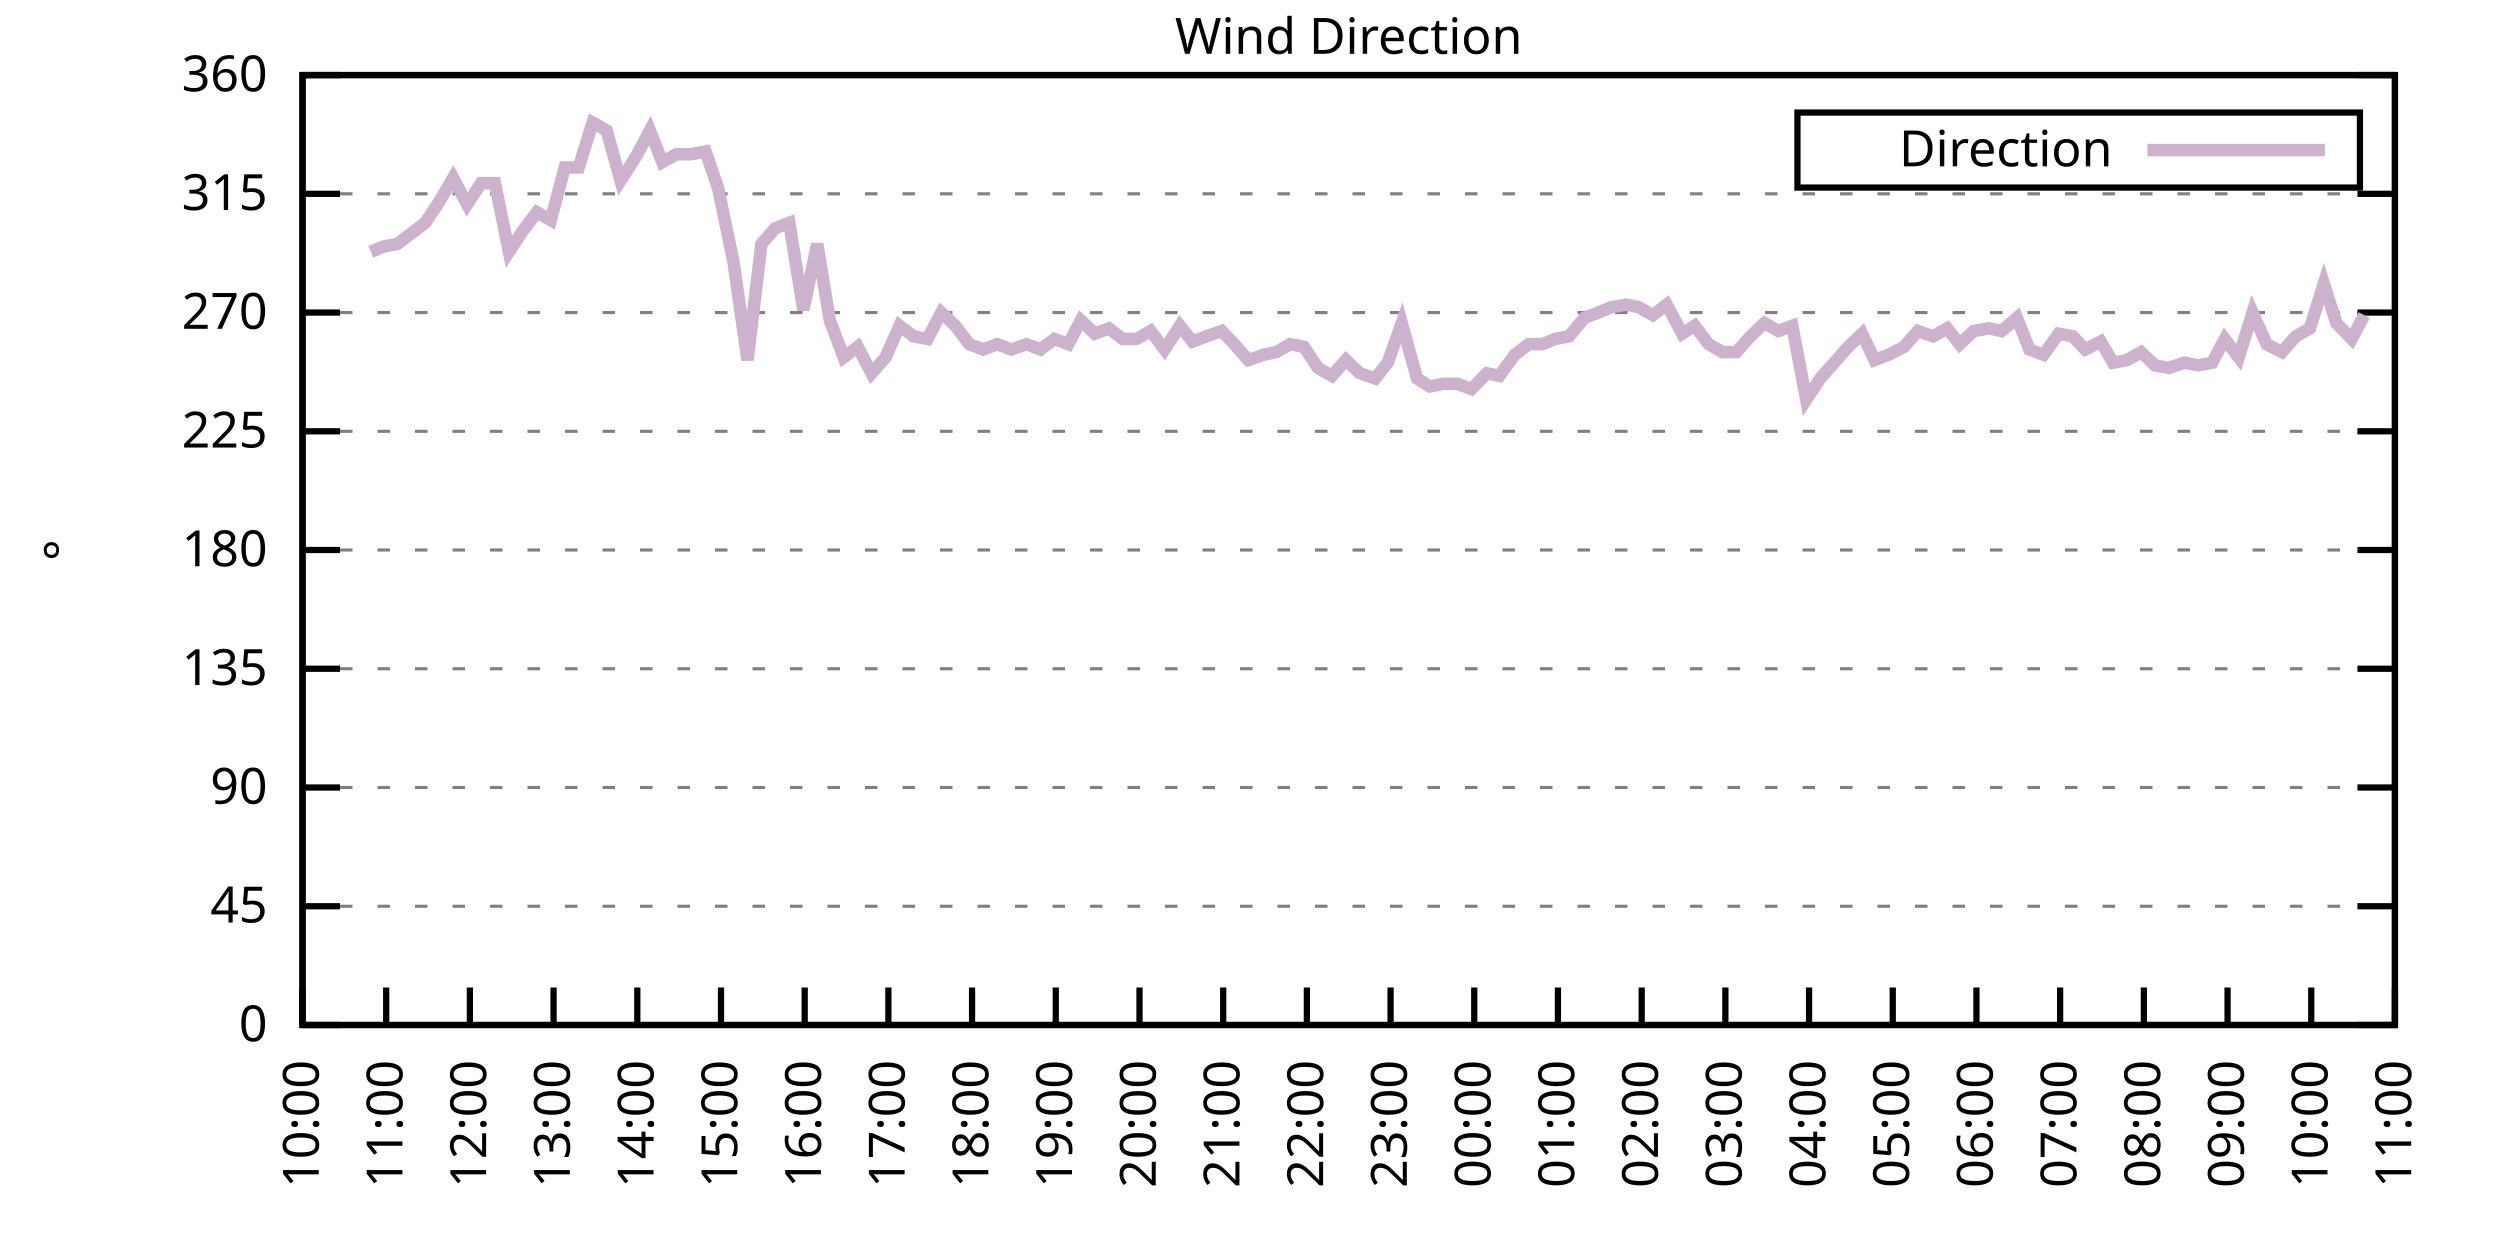
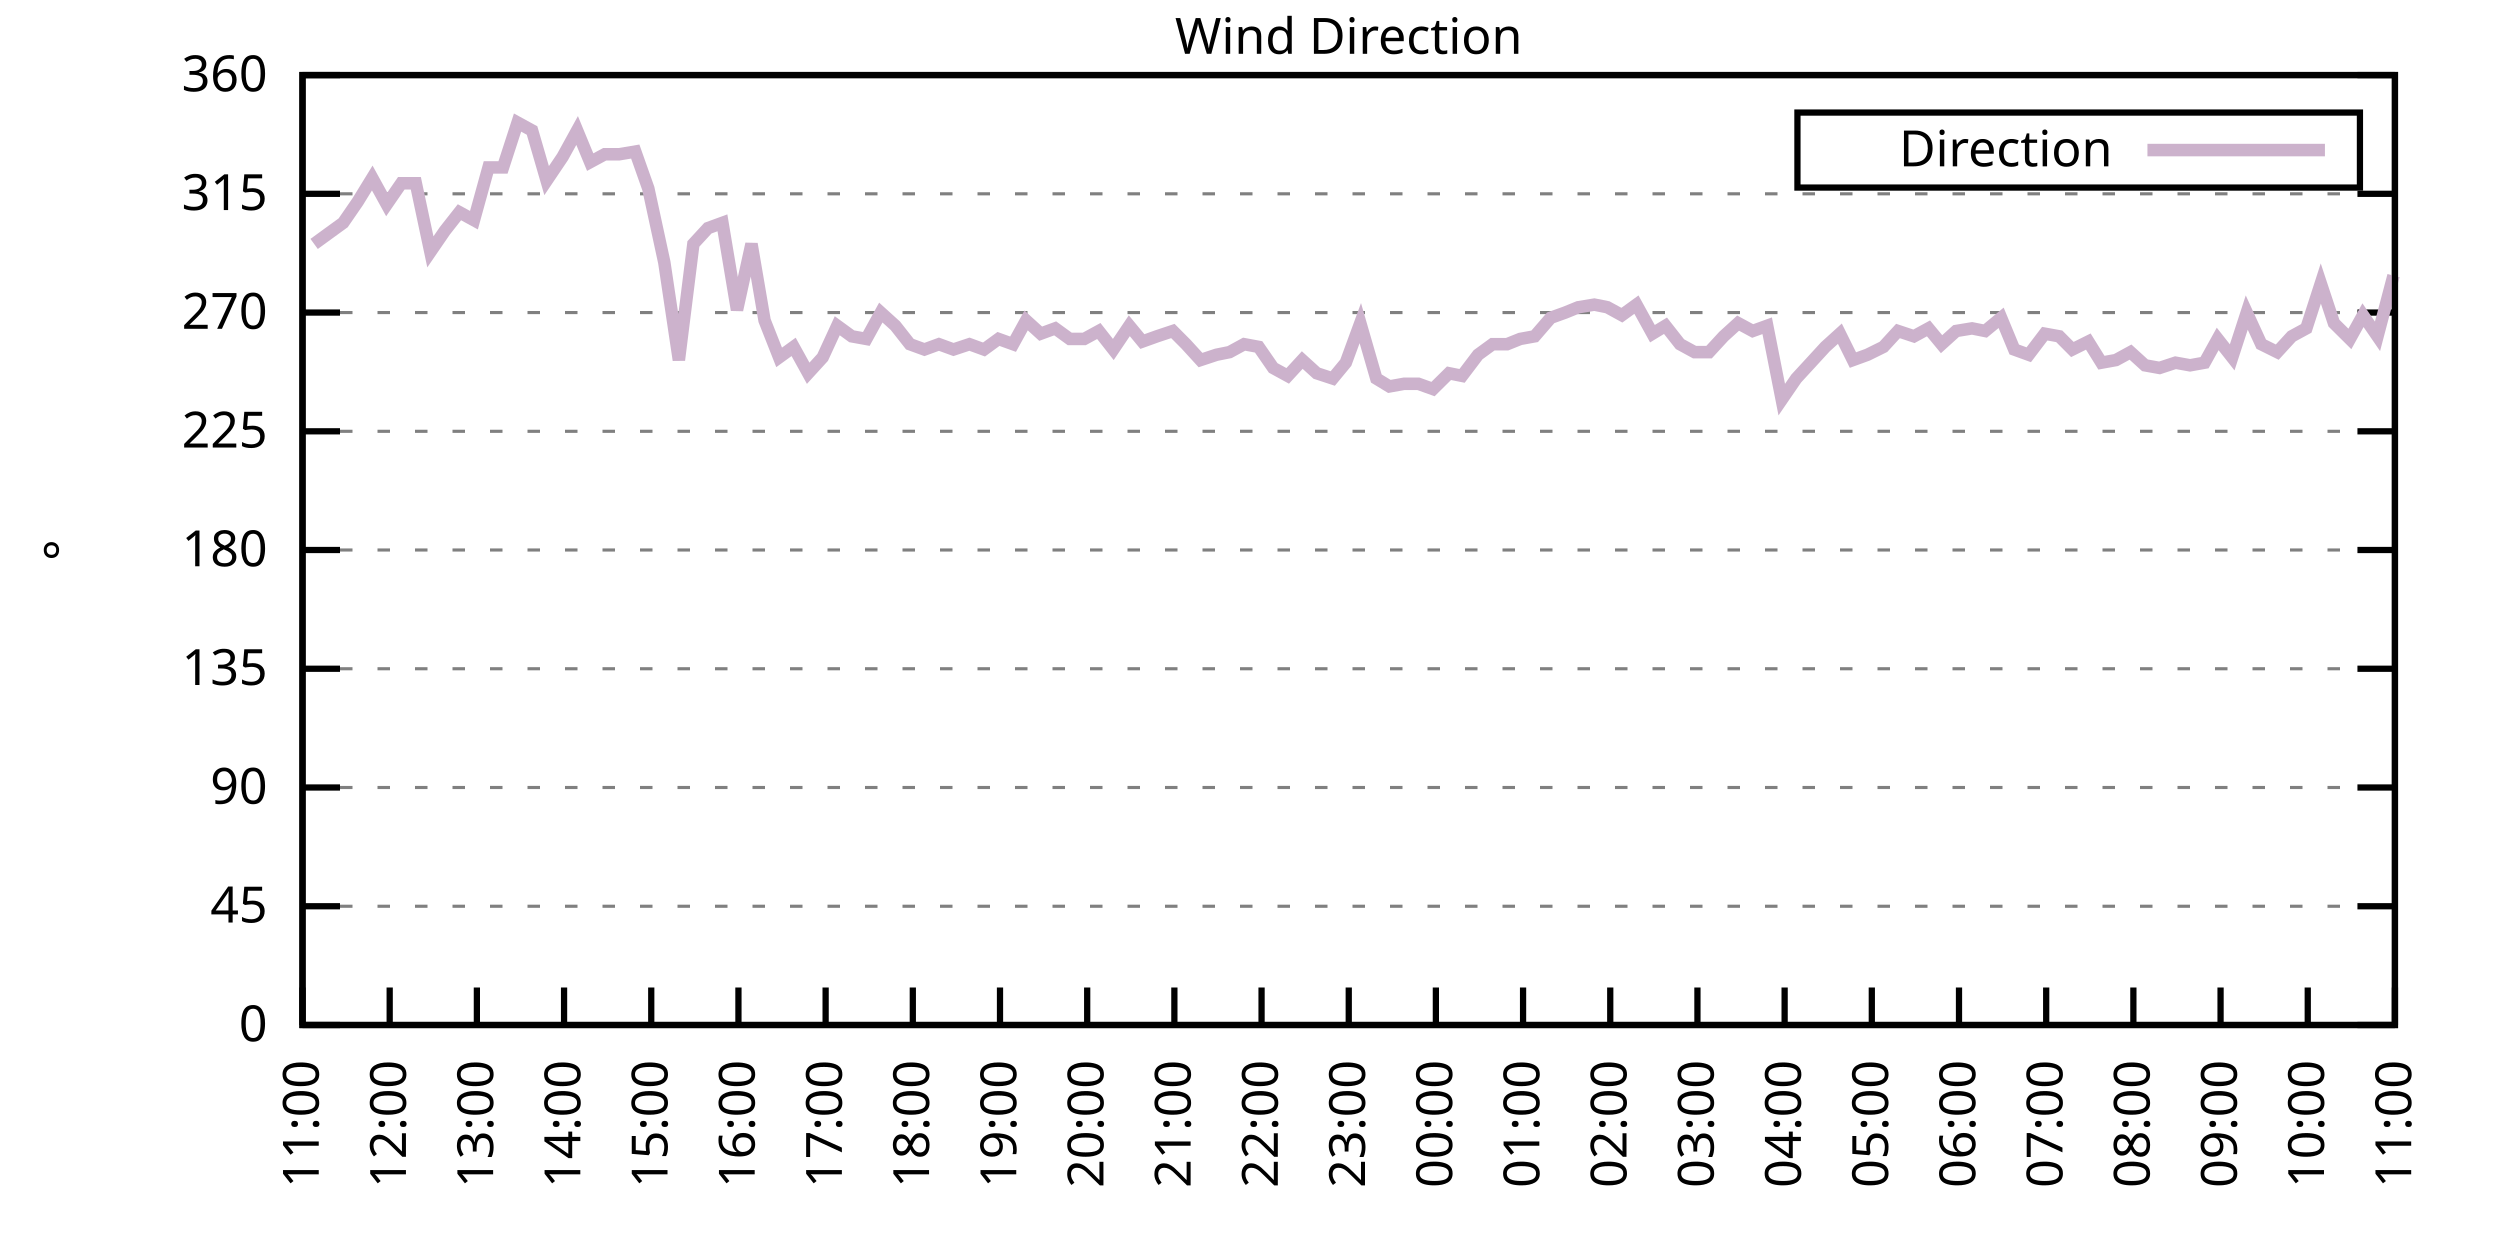
<svg xmlns="http://www.w3.org/2000/svg" xmlns:xlink="http://www.w3.org/1999/xlink" width="400" height="200" viewBox="0 0 400 200">
  <g id="gnuplot_canvas">
    <rect x="0" y="0" width="400" height="200" fill="none" />
    <defs>
      <circle id="gpDot" r="0.5" stroke-width="0.5" stroke="currentColor" />
      <path id="gpPt0" stroke-width="0.333" stroke="currentColor" d="M-1,0 h2 M0,-1 v2" />
      <path id="gpPt1" stroke-width="0.333" stroke="currentColor" d="M-1,-1 L1,1 M1,-1 L-1,1" />
      <path id="gpPt2" stroke-width="0.333" stroke="currentColor" d="M-1,0 L1,0 M0,-1 L0,1 M-1,-1 L1,1 M-1,1 L1,-1" />
      <rect id="gpPt3" stroke-width="0.333" stroke="currentColor" x="-1" y="-1" width="2" height="2" />
      <rect id="gpPt4" stroke-width="0.333" stroke="currentColor" fill="currentColor" x="-1" y="-1" width="2" height="2" />
      <circle id="gpPt5" stroke-width="0.333" stroke="currentColor" cx="0" cy="0" r="1" />
      <use xlink:href="#gpPt5" id="gpPt6" fill="currentColor" stroke="none" />
      <path id="gpPt7" stroke-width="0.333" stroke="currentColor" d="M0,-1.33 L-1.33,0.67 L1.33,0.67 z" />
      <use xlink:href="#gpPt7" id="gpPt8" fill="currentColor" stroke="none" />
      <use xlink:href="#gpPt7" id="gpPt9" stroke="currentColor" transform="rotate(180)" />
      <use xlink:href="#gpPt9" id="gpPt10" fill="currentColor" stroke="none" />
      <use xlink:href="#gpPt3" id="gpPt11" stroke="currentColor" transform="rotate(45)" />
      <use xlink:href="#gpPt11" id="gpPt12" fill="currentColor" stroke="none" />
      <path id="gpPt13" stroke-width="0.333" stroke="currentColor" d="M0,1.330 L1.265,0.411 L0.782,-1.067 L-0.782,-1.076 L-1.265,0.411 z" />
      <use xlink:href="#gpPt13" id="gpPt14" fill="currentColor" stroke="none" />
      <filter id="textbox" filterUnits="objectBoundingBox" x="0" y="0" height="1" width="1">
        <feFlood flood-color="white" flood-opacity="1" result="bgnd" />
        <feComposite in="SourceGraphic" in2="bgnd" operator="atop" />
      </filter>
      <filter id="greybox" filterUnits="objectBoundingBox" x="0" y="0" height="1" width="1">
        <feFlood flood-color="lightgrey" flood-opacity="1" result="grey" />
        <feComposite in="SourceGraphic" in2="grey" operator="atop" />
      </filter>
    </defs>
    <g fill="none" color="white" stroke="currentColor" stroke-width="1.00" stroke-linecap="butt" stroke-linejoin="miter">
</g>
    <g fill="none" color="black" stroke="currentColor" stroke-width="1.00" stroke-linecap="butt" stroke-linejoin="miter">
      <g stroke="none" shape-rendering="crispEdges">
        <polygon fill="rgb(255, 255, 255)" points="48.40,164.00 383.18,164.00 383.18,12.02 48.40,12.02 " />
      </g>
    </g>
    <g fill="none" color="black" stroke="currentColor" stroke-width="1.00" stroke-linecap="butt" stroke-linejoin="miter">
</g>
    <g fill="none" color="black" stroke="black" stroke-width="0.50" stroke-linecap="butt" stroke-linejoin="miter">
</g>
    <g fill="none" color="gray" stroke="currentColor" stroke-width="0.50" stroke-linecap="butt" stroke-linejoin="miter">
      <path stroke="gray" stroke-dasharray="2,4" class="gridline" d="M48.40,164.00 L383.19,164.00  " />
    </g>
    <g fill="none" color="gray" stroke="gray" stroke-width="1.00" stroke-linecap="butt" stroke-linejoin="miter">
</g>
    <g fill="none" color="black" stroke="currentColor" stroke-width="1.00" stroke-linecap="butt" stroke-linejoin="miter">
      <path stroke="black" d="M48.40,164.00 L54.40,164.00 M383.19,164.00 L377.19,164.00  " />
      <g transform="translate(42.80,166.60)" stroke="none" fill="black" font-family="Sans" font-size="8.00" text-anchor="end">
        <text>
          <tspan font-family="Sans"> 0</tspan>
        </text>
      </g>
    </g>
    <g fill="none" color="black" stroke="currentColor" stroke-width="1.00" stroke-linecap="butt" stroke-linejoin="miter">
</g>
    <g fill="none" color="black" stroke="black" stroke-width="0.50" stroke-linecap="butt" stroke-linejoin="miter">
</g>
    <g fill="none" color="gray" stroke="currentColor" stroke-width="0.50" stroke-linecap="butt" stroke-linejoin="miter">
      <path stroke="gray" stroke-dasharray="2,4" class="gridline" d="M48.40,145.00 L383.19,145.00  " />
    </g>
    <g fill="none" color="gray" stroke="gray" stroke-width="1.00" stroke-linecap="butt" stroke-linejoin="miter">
</g>
    <g fill="none" color="black" stroke="currentColor" stroke-width="1.00" stroke-linecap="butt" stroke-linejoin="miter">
      <path stroke="black" d="M48.40,145.00 L54.40,145.00 M383.19,145.00 L377.19,145.00  " />
      <g transform="translate(42.80,147.60)" stroke="none" fill="black" font-family="Sans" font-size="8.00" text-anchor="end">
        <text>
          <tspan font-family="Sans"> 45</tspan>
        </text>
      </g>
    </g>
    <g fill="none" color="black" stroke="currentColor" stroke-width="1.00" stroke-linecap="butt" stroke-linejoin="miter">
</g>
    <g fill="none" color="black" stroke="black" stroke-width="0.50" stroke-linecap="butt" stroke-linejoin="miter">
</g>
    <g fill="none" color="gray" stroke="currentColor" stroke-width="0.50" stroke-linecap="butt" stroke-linejoin="miter">
      <path stroke="gray" stroke-dasharray="2,4" class="gridline" d="M48.40,126.00 L383.19,126.00  " />
    </g>
    <g fill="none" color="gray" stroke="gray" stroke-width="1.00" stroke-linecap="butt" stroke-linejoin="miter">
</g>
    <g fill="none" color="black" stroke="currentColor" stroke-width="1.00" stroke-linecap="butt" stroke-linejoin="miter">
      <path stroke="black" d="M48.40,126.00 L54.40,126.00 M383.19,126.00 L377.19,126.00  " />
      <g transform="translate(42.80,128.60)" stroke="none" fill="black" font-family="Sans" font-size="8.00" text-anchor="end">
        <text>
          <tspan font-family="Sans"> 90</tspan>
        </text>
      </g>
    </g>
    <g fill="none" color="black" stroke="currentColor" stroke-width="1.00" stroke-linecap="butt" stroke-linejoin="miter">
</g>
    <g fill="none" color="black" stroke="black" stroke-width="0.50" stroke-linecap="butt" stroke-linejoin="miter">
</g>
    <g fill="none" color="gray" stroke="currentColor" stroke-width="0.50" stroke-linecap="butt" stroke-linejoin="miter">
      <path stroke="gray" stroke-dasharray="2,4" class="gridline" d="M48.40,107.00 L383.19,107.00  " />
    </g>
    <g fill="none" color="gray" stroke="gray" stroke-width="1.00" stroke-linecap="butt" stroke-linejoin="miter">
</g>
    <g fill="none" color="black" stroke="currentColor" stroke-width="1.00" stroke-linecap="butt" stroke-linejoin="miter">
      <path stroke="black" d="M48.40,107.00 L54.40,107.00 M383.19,107.00 L377.19,107.00  " />
      <g transform="translate(42.80,109.60)" stroke="none" fill="black" font-family="Sans" font-size="8.00" text-anchor="end">
        <text>
          <tspan font-family="Sans"> 135</tspan>
        </text>
      </g>
    </g>
    <g fill="none" color="black" stroke="currentColor" stroke-width="1.00" stroke-linecap="butt" stroke-linejoin="miter">
</g>
    <g fill="none" color="black" stroke="black" stroke-width="0.50" stroke-linecap="butt" stroke-linejoin="miter">
</g>
    <g fill="none" color="gray" stroke="currentColor" stroke-width="0.50" stroke-linecap="butt" stroke-linejoin="miter">
      <path stroke="gray" stroke-dasharray="2,4" class="gridline" d="M48.40,88.00 L383.19,88.00  " />
    </g>
    <g fill="none" color="gray" stroke="gray" stroke-width="1.00" stroke-linecap="butt" stroke-linejoin="miter">
</g>
    <g fill="none" color="black" stroke="currentColor" stroke-width="1.00" stroke-linecap="butt" stroke-linejoin="miter">
      <path stroke="black" d="M48.40,88.00 L54.40,88.00 M383.19,88.00 L377.19,88.00  " />
      <g transform="translate(42.80,90.60)" stroke="none" fill="black" font-family="Sans" font-size="8.00" text-anchor="end">
        <text>
          <tspan font-family="Sans"> 180</tspan>
        </text>
      </g>
    </g>
    <g fill="none" color="black" stroke="currentColor" stroke-width="1.00" stroke-linecap="butt" stroke-linejoin="miter">
</g>
    <g fill="none" color="black" stroke="black" stroke-width="0.50" stroke-linecap="butt" stroke-linejoin="miter">
</g>
    <g fill="none" color="gray" stroke="currentColor" stroke-width="0.50" stroke-linecap="butt" stroke-linejoin="miter">
      <path stroke="gray" stroke-dasharray="2,4" class="gridline" d="M48.40,69.01 L383.19,69.01  " />
    </g>
    <g fill="none" color="gray" stroke="gray" stroke-width="1.00" stroke-linecap="butt" stroke-linejoin="miter">
</g>
    <g fill="none" color="black" stroke="currentColor" stroke-width="1.00" stroke-linecap="butt" stroke-linejoin="miter">
      <path stroke="black" d="M48.40,69.01 L54.40,69.01 M383.19,69.01 L377.19,69.01  " />
      <g transform="translate(42.80,71.61)" stroke="none" fill="black" font-family="Sans" font-size="8.00" text-anchor="end">
        <text>
          <tspan font-family="Sans"> 225</tspan>
        </text>
      </g>
    </g>
    <g fill="none" color="black" stroke="currentColor" stroke-width="1.00" stroke-linecap="butt" stroke-linejoin="miter">
</g>
    <g fill="none" color="black" stroke="black" stroke-width="0.50" stroke-linecap="butt" stroke-linejoin="miter">
</g>
    <g fill="none" color="gray" stroke="currentColor" stroke-width="0.50" stroke-linecap="butt" stroke-linejoin="miter">
      <path stroke="gray" stroke-dasharray="2,4" class="gridline" d="M48.40,50.01 L383.19,50.01  " />
    </g>
    <g fill="none" color="gray" stroke="gray" stroke-width="1.00" stroke-linecap="butt" stroke-linejoin="miter">
</g>
    <g fill="none" color="black" stroke="currentColor" stroke-width="1.00" stroke-linecap="butt" stroke-linejoin="miter">
      <path stroke="black" d="M48.40,50.01 L54.40,50.01 M383.19,50.01 L377.19,50.01  " />
      <g transform="translate(42.80,52.61)" stroke="none" fill="black" font-family="Sans" font-size="8.00" text-anchor="end">
        <text>
          <tspan font-family="Sans"> 270</tspan>
        </text>
      </g>
    </g>
    <g fill="none" color="black" stroke="currentColor" stroke-width="1.00" stroke-linecap="butt" stroke-linejoin="miter">
</g>
    <g fill="none" color="black" stroke="black" stroke-width="0.50" stroke-linecap="butt" stroke-linejoin="miter">
</g>
    <g fill="none" color="gray" stroke="currentColor" stroke-width="0.50" stroke-linecap="butt" stroke-linejoin="miter">
      <path stroke="gray" stroke-dasharray="2,4" class="gridline" d="M48.40,31.01 L383.19,31.01  " />
    </g>
    <g fill="none" color="gray" stroke="gray" stroke-width="1.00" stroke-linecap="butt" stroke-linejoin="miter">
</g>
    <g fill="none" color="black" stroke="currentColor" stroke-width="1.00" stroke-linecap="butt" stroke-linejoin="miter">
      <path stroke="black" d="M48.40,31.01 L54.40,31.01 M383.19,31.01 L377.19,31.01  " />
      <g transform="translate(42.80,33.61)" stroke="none" fill="black" font-family="Sans" font-size="8.00" text-anchor="end">
        <text>
          <tspan font-family="Sans"> 315</tspan>
        </text>
      </g>
    </g>
    <g fill="none" color="black" stroke="currentColor" stroke-width="1.00" stroke-linecap="butt" stroke-linejoin="miter">
</g>
    <g fill="none" color="black" stroke="black" stroke-width="0.50" stroke-linecap="butt" stroke-linejoin="miter">
</g>
    <g fill="none" color="gray" stroke="currentColor" stroke-width="0.50" stroke-linecap="butt" stroke-linejoin="miter">
      <path stroke="gray" stroke-dasharray="2,4" class="gridline" d="M48.40,12.01 L383.19,12.01  " />
    </g>
    <g fill="none" color="gray" stroke="gray" stroke-width="1.00" stroke-linecap="butt" stroke-linejoin="miter">
</g>
    <g fill="none" color="black" stroke="currentColor" stroke-width="1.00" stroke-linecap="butt" stroke-linejoin="miter">
      <path stroke="black" d="M48.40,12.01 L54.40,12.01 M383.19,12.01 L377.19,12.01  " />
      <g transform="translate(42.80,14.61)" stroke="none" fill="black" font-family="Sans" font-size="8.00" text-anchor="end">
        <text>
          <tspan font-family="Sans"> 360</tspan>
        </text>
      </g>
    </g>
    <g fill="none" color="black" stroke="currentColor" stroke-width="1.00" stroke-linecap="butt" stroke-linejoin="miter">
      <path stroke="black" d="M48.40,164.00 L48.40,158.00  " />
      <g transform="translate(51.00,169.60) rotate(270.00)" stroke="none" fill="black" font-family="Sans" font-size="8.00" text-anchor="end">
        <text>
-           <tspan font-family="Sans">10:00</tspan>
-         </text>
-       </g>
-     </g>
-     <g fill="none" color="black" stroke="currentColor" stroke-width="1.00" stroke-linecap="butt" stroke-linejoin="miter">
-       <path stroke="black" d="M61.79,164.00 L61.79,158.00  " />
-       <g transform="translate(64.39,169.60) rotate(270.00)" stroke="none" fill="black" font-family="Sans" font-size="8.00" text-anchor="end">
-         <text>
          <tspan font-family="Sans">11:00</tspan>
        </text>
      </g>
    </g>
    <g fill="none" color="black" stroke="currentColor" stroke-width="1.00" stroke-linecap="butt" stroke-linejoin="miter">
-       <path stroke="black" d="M75.18,164.00 L75.18,158.00  " />
-       <g transform="translate(77.78,169.60) rotate(270.00)" stroke="none" fill="black" font-family="Sans" font-size="8.00" text-anchor="end">
+       <path stroke="black" d="M62.35,164.00 L62.35,158.00  " />
+       <g transform="translate(64.95,169.60) rotate(270.00)" stroke="none" fill="black" font-family="Sans" font-size="8.00" text-anchor="end">
        <text>
          <tspan font-family="Sans">12:00</tspan>
        </text>
      </g>
    </g>
    <g fill="none" color="black" stroke="currentColor" stroke-width="1.00" stroke-linecap="butt" stroke-linejoin="miter">
-       <path stroke="black" d="M88.57,164.00 L88.57,158.00  " />
-       <g transform="translate(91.17,169.60) rotate(270.00)" stroke="none" fill="black" font-family="Sans" font-size="8.00" text-anchor="end">
+       <path stroke="black" d="M76.30,164.00 L76.30,158.00  " />
+       <g transform="translate(78.90,169.60) rotate(270.00)" stroke="none" fill="black" font-family="Sans" font-size="8.00" text-anchor="end">
        <text>
          <tspan font-family="Sans">13:00</tspan>
        </text>
      </g>
    </g>
    <g fill="none" color="black" stroke="currentColor" stroke-width="1.00" stroke-linecap="butt" stroke-linejoin="miter">
-       <path stroke="black" d="M101.97,164.00 L101.97,158.00  " />
-       <g transform="translate(104.57,169.60) rotate(270.00)" stroke="none" fill="black" font-family="Sans" font-size="8.00" text-anchor="end">
+       <path stroke="black" d="M90.25,164.00 L90.25,158.00  " />
+       <g transform="translate(92.85,169.60) rotate(270.00)" stroke="none" fill="black" font-family="Sans" font-size="8.00" text-anchor="end">
        <text>
          <tspan font-family="Sans">14:00</tspan>
        </text>
      </g>
    </g>
    <g fill="none" color="black" stroke="currentColor" stroke-width="1.00" stroke-linecap="butt" stroke-linejoin="miter">
-       <path stroke="black" d="M115.36,164.00 L115.36,158.00  " />
-       <g transform="translate(117.96,169.60) rotate(270.00)" stroke="none" fill="black" font-family="Sans" font-size="8.00" text-anchor="end">
+       <path stroke="black" d="M104.20,164.00 L104.20,158.00  " />
+       <g transform="translate(106.80,169.60) rotate(270.00)" stroke="none" fill="black" font-family="Sans" font-size="8.00" text-anchor="end">
        <text>
          <tspan font-family="Sans">15:00</tspan>
        </text>
      </g>
    </g>
    <g fill="none" color="black" stroke="currentColor" stroke-width="1.00" stroke-linecap="butt" stroke-linejoin="miter">
-       <path stroke="black" d="M128.75,164.00 L128.75,158.00  " />
-       <g transform="translate(131.35,169.60) rotate(270.00)" stroke="none" fill="black" font-family="Sans" font-size="8.00" text-anchor="end">
+       <path stroke="black" d="M118.15,164.00 L118.15,158.00  " />
+       <g transform="translate(120.75,169.60) rotate(270.00)" stroke="none" fill="black" font-family="Sans" font-size="8.00" text-anchor="end">
        <text>
          <tspan font-family="Sans">16:00</tspan>
        </text>
      </g>
    </g>
    <g fill="none" color="black" stroke="currentColor" stroke-width="1.00" stroke-linecap="butt" stroke-linejoin="miter">
-       <path stroke="black" d="M142.14,164.00 L142.14,158.00  " />
-       <g transform="translate(144.74,169.60) rotate(270.00)" stroke="none" fill="black" font-family="Sans" font-size="8.00" text-anchor="end">
+       <path stroke="black" d="M132.10,164.00 L132.10,158.00  " />
+       <g transform="translate(134.70,169.60) rotate(270.00)" stroke="none" fill="black" font-family="Sans" font-size="8.00" text-anchor="end">
        <text>
          <tspan font-family="Sans">17:00</tspan>
        </text>
      </g>
    </g>
    <g fill="none" color="black" stroke="currentColor" stroke-width="1.00" stroke-linecap="butt" stroke-linejoin="miter">
-       <path stroke="black" d="M155.53,164.00 L155.53,158.00  " />
-       <g transform="translate(158.13,169.60) rotate(270.00)" stroke="none" fill="black" font-family="Sans" font-size="8.00" text-anchor="end">
+       <path stroke="black" d="M146.05,164.00 L146.05,158.00  " />
+       <g transform="translate(148.65,169.60) rotate(270.00)" stroke="none" fill="black" font-family="Sans" font-size="8.00" text-anchor="end">
        <text>
          <tspan font-family="Sans">18:00</tspan>
        </text>
      </g>
    </g>
    <g fill="none" color="black" stroke="currentColor" stroke-width="1.00" stroke-linecap="butt" stroke-linejoin="miter">
-       <path stroke="black" d="M168.92,164.00 L168.92,158.00  " />
-       <g transform="translate(171.52,169.60) rotate(270.00)" stroke="none" fill="black" font-family="Sans" font-size="8.00" text-anchor="end">
+       <path stroke="black" d="M160.00,164.00 L160.00,158.00  " />
+       <g transform="translate(162.60,169.60) rotate(270.00)" stroke="none" fill="black" font-family="Sans" font-size="8.00" text-anchor="end">
        <text>
          <tspan font-family="Sans">19:00</tspan>
        </text>
      </g>
    </g>
    <g fill="none" color="black" stroke="currentColor" stroke-width="1.00" stroke-linecap="butt" stroke-linejoin="miter">
-       <path stroke="black" d="M182.32,164.00 L182.32,158.00  " />
-       <g transform="translate(184.92,169.60) rotate(270.00)" stroke="none" fill="black" font-family="Sans" font-size="8.00" text-anchor="end">
+       <path stroke="black" d="M173.95,164.00 L173.95,158.00  " />
+       <g transform="translate(176.55,169.60) rotate(270.00)" stroke="none" fill="black" font-family="Sans" font-size="8.00" text-anchor="end">
        <text>
          <tspan font-family="Sans">20:00</tspan>
        </text>
      </g>
    </g>
    <g fill="none" color="black" stroke="currentColor" stroke-width="1.00" stroke-linecap="butt" stroke-linejoin="miter">
-       <path stroke="black" d="M195.71,164.00 L195.71,158.00  " />
-       <g transform="translate(198.31,169.60) rotate(270.00)" stroke="none" fill="black" font-family="Sans" font-size="8.00" text-anchor="end">
+       <path stroke="black" d="M187.90,164.00 L187.90,158.00  " />
+       <g transform="translate(190.50,169.60) rotate(270.00)" stroke="none" fill="black" font-family="Sans" font-size="8.00" text-anchor="end">
        <text>
          <tspan font-family="Sans">21:00</tspan>
        </text>
      </g>
    </g>
    <g fill="none" color="black" stroke="currentColor" stroke-width="1.00" stroke-linecap="butt" stroke-linejoin="miter">
-       <path stroke="black" d="M209.10,164.00 L209.10,158.00  " />
-       <g transform="translate(211.70,169.60) rotate(270.00)" stroke="none" fill="black" font-family="Sans" font-size="8.00" text-anchor="end">
+       <path stroke="black" d="M201.85,164.00 L201.85,158.00  " />
+       <g transform="translate(204.45,169.60) rotate(270.00)" stroke="none" fill="black" font-family="Sans" font-size="8.00" text-anchor="end">
        <text>
          <tspan font-family="Sans">22:00</tspan>
        </text>
      </g>
    </g>
    <g fill="none" color="black" stroke="currentColor" stroke-width="1.00" stroke-linecap="butt" stroke-linejoin="miter">
-       <path stroke="black" d="M222.49,164.00 L222.49,158.00  " />
-       <g transform="translate(225.09,169.60) rotate(270.00)" stroke="none" fill="black" font-family="Sans" font-size="8.00" text-anchor="end">
+       <path stroke="black" d="M215.80,164.00 L215.80,158.00  " />
+       <g transform="translate(218.40,169.60) rotate(270.00)" stroke="none" fill="black" font-family="Sans" font-size="8.00" text-anchor="end">
        <text>
          <tspan font-family="Sans">23:00</tspan>
        </text>
      </g>
    </g>
    <g fill="none" color="black" stroke="currentColor" stroke-width="1.00" stroke-linecap="butt" stroke-linejoin="miter">
-       <path stroke="black" d="M235.88,164.00 L235.88,158.00  " />
-       <g transform="translate(238.48,169.60) rotate(270.00)" stroke="none" fill="black" font-family="Sans" font-size="8.00" text-anchor="end">
+       <path stroke="black" d="M229.74,164.00 L229.74,158.00  " />
+       <g transform="translate(232.34,169.60) rotate(270.00)" stroke="none" fill="black" font-family="Sans" font-size="8.00" text-anchor="end">
        <text>
          <tspan font-family="Sans">00:00</tspan>
        </text>
      </g>
    </g>
    <g fill="none" color="black" stroke="currentColor" stroke-width="1.00" stroke-linecap="butt" stroke-linejoin="miter">
-       <path stroke="black" d="M249.27,164.00 L249.27,158.00  " />
-       <g transform="translate(251.87,169.60) rotate(270.00)" stroke="none" fill="black" font-family="Sans" font-size="8.00" text-anchor="end">
+       <path stroke="black" d="M243.69,164.00 L243.69,158.00  " />
+       <g transform="translate(246.29,169.60) rotate(270.00)" stroke="none" fill="black" font-family="Sans" font-size="8.00" text-anchor="end">
        <text>
          <tspan font-family="Sans">01:00</tspan>
        </text>
      </g>
    </g>
    <g fill="none" color="black" stroke="currentColor" stroke-width="1.00" stroke-linecap="butt" stroke-linejoin="miter">
-       <path stroke="black" d="M262.67,164.00 L262.67,158.00  " />
-       <g transform="translate(265.27,169.60) rotate(270.00)" stroke="none" fill="black" font-family="Sans" font-size="8.00" text-anchor="end">
+       <path stroke="black" d="M257.64,164.00 L257.64,158.00  " />
+       <g transform="translate(260.24,169.60) rotate(270.00)" stroke="none" fill="black" font-family="Sans" font-size="8.00" text-anchor="end">
        <text>
          <tspan font-family="Sans">02:00</tspan>
        </text>
      </g>
    </g>
    <g fill="none" color="black" stroke="currentColor" stroke-width="1.00" stroke-linecap="butt" stroke-linejoin="miter">
-       <path stroke="black" d="M276.06,164.00 L276.06,158.00  " />
-       <g transform="translate(278.66,169.60) rotate(270.00)" stroke="none" fill="black" font-family="Sans" font-size="8.00" text-anchor="end">
+       <path stroke="black" d="M271.59,164.00 L271.59,158.00  " />
+       <g transform="translate(274.19,169.60) rotate(270.00)" stroke="none" fill="black" font-family="Sans" font-size="8.00" text-anchor="end">
        <text>
          <tspan font-family="Sans">03:00</tspan>
        </text>
      </g>
    </g>
    <g fill="none" color="black" stroke="currentColor" stroke-width="1.00" stroke-linecap="butt" stroke-linejoin="miter">
-       <path stroke="black" d="M289.45,164.00 L289.45,158.00  " />
-       <g transform="translate(292.05,169.60) rotate(270.00)" stroke="none" fill="black" font-family="Sans" font-size="8.00" text-anchor="end">
+       <path stroke="black" d="M285.54,164.00 L285.54,158.00  " />
+       <g transform="translate(288.14,169.60) rotate(270.00)" stroke="none" fill="black" font-family="Sans" font-size="8.00" text-anchor="end">
        <text>
          <tspan font-family="Sans">04:00</tspan>
        </text>
      </g>
    </g>
    <g fill="none" color="black" stroke="currentColor" stroke-width="1.00" stroke-linecap="butt" stroke-linejoin="miter">
-       <path stroke="black" d="M302.84,164.00 L302.84,158.00  " />
-       <g transform="translate(305.44,169.60) rotate(270.00)" stroke="none" fill="black" font-family="Sans" font-size="8.00" text-anchor="end">
+       <path stroke="black" d="M299.49,164.00 L299.49,158.00  " />
+       <g transform="translate(302.09,169.60) rotate(270.00)" stroke="none" fill="black" font-family="Sans" font-size="8.00" text-anchor="end">
        <text>
          <tspan font-family="Sans">05:00</tspan>
        </text>
      </g>
    </g>
    <g fill="none" color="black" stroke="currentColor" stroke-width="1.00" stroke-linecap="butt" stroke-linejoin="miter">
-       <path stroke="black" d="M316.23,164.00 L316.23,158.00  " />
-       <g transform="translate(318.83,169.60) rotate(270.00)" stroke="none" fill="black" font-family="Sans" font-size="8.00" text-anchor="end">
+       <path stroke="black" d="M313.44,164.00 L313.44,158.00  " />
+       <g transform="translate(316.04,169.60) rotate(270.00)" stroke="none" fill="black" font-family="Sans" font-size="8.00" text-anchor="end">
        <text>
          <tspan font-family="Sans">06:00</tspan>
        </text>
      </g>
    </g>
    <g fill="none" color="black" stroke="currentColor" stroke-width="1.00" stroke-linecap="butt" stroke-linejoin="miter">
-       <path stroke="black" d="M329.62,164.00 L329.62,158.00  " />
-       <g transform="translate(332.22,169.60) rotate(270.00)" stroke="none" fill="black" font-family="Sans" font-size="8.00" text-anchor="end">
+       <path stroke="black" d="M327.39,164.00 L327.39,158.00  " />
+       <g transform="translate(329.99,169.60) rotate(270.00)" stroke="none" fill="black" font-family="Sans" font-size="8.00" text-anchor="end">
        <text>
          <tspan font-family="Sans">07:00</tspan>
        </text>
      </g>
    </g>
    <g fill="none" color="black" stroke="currentColor" stroke-width="1.00" stroke-linecap="butt" stroke-linejoin="miter">
-       <path stroke="black" d="M343.02,164.00 L343.02,158.00  " />
-       <g transform="translate(345.62,169.60) rotate(270.00)" stroke="none" fill="black" font-family="Sans" font-size="8.00" text-anchor="end">
+       <path stroke="black" d="M341.34,164.00 L341.34,158.00  " />
+       <g transform="translate(343.94,169.60) rotate(270.00)" stroke="none" fill="black" font-family="Sans" font-size="8.00" text-anchor="end">
        <text>
          <tspan font-family="Sans">08:00</tspan>
        </text>
      </g>
    </g>
    <g fill="none" color="black" stroke="currentColor" stroke-width="1.00" stroke-linecap="butt" stroke-linejoin="miter">
-       <path stroke="black" d="M356.41,164.00 L356.41,158.00  " />
-       <g transform="translate(359.01,169.60) rotate(270.00)" stroke="none" fill="black" font-family="Sans" font-size="8.00" text-anchor="end">
+       <path stroke="black" d="M355.29,164.00 L355.29,158.00  " />
+       <g transform="translate(357.89,169.60) rotate(270.00)" stroke="none" fill="black" font-family="Sans" font-size="8.00" text-anchor="end">
        <text>
          <tspan font-family="Sans">09:00</tspan>
        </text>
      </g>
    </g>
    <g fill="none" color="black" stroke="currentColor" stroke-width="1.00" stroke-linecap="butt" stroke-linejoin="miter">
-       <path stroke="black" d="M369.80,164.00 L369.80,158.00  " />
-       <g transform="translate(372.40,169.60) rotate(270.00)" stroke="none" fill="black" font-family="Sans" font-size="8.00" text-anchor="end">
+       <path stroke="black" d="M369.24,164.00 L369.24,158.00  " />
+       <g transform="translate(371.84,169.60) rotate(270.00)" stroke="none" fill="black" font-family="Sans" font-size="8.00" text-anchor="end">
        <text>
          <tspan font-family="Sans">10:00</tspan>
        </text>
      </g>
    </g>
    <g fill="none" color="black" stroke="currentColor" stroke-width="1.00" stroke-linecap="butt" stroke-linejoin="miter">
      <path stroke="black" d="M383.19,164.00 L383.19,158.00  " />
      <g transform="translate(385.79,169.60) rotate(270.00)" stroke="none" fill="black" font-family="Sans" font-size="8.00" text-anchor="end">
        <text>
          <tspan font-family="Sans">11:00</tspan>
        </text>
      </g>
    </g>
    <g fill="none" color="black" stroke="currentColor" stroke-width="1.00" stroke-linecap="butt" stroke-linejoin="miter">
</g>
    <g fill="none" color="black" stroke="currentColor" stroke-width="1.00" stroke-linecap="butt" stroke-linejoin="miter">
      <path stroke="black" d="M48.40,12.01 L48.40,164.00 L383.19,164.00 L383.19,12.01 L48.40,12.01 Z  " />
    </g>
    <g fill="none" color="black" stroke="currentColor" stroke-width="1.00" stroke-linecap="butt" stroke-linejoin="miter">
</g>
    <g fill="none" color="black" stroke="currentColor" stroke-width="1.00" stroke-linecap="butt" stroke-linejoin="miter">
      <path stroke="black" d="M287.59,30.01 L287.59,18.01 L377.59,18.01 L377.59,30.01 L287.59,30.01 Z  " />
    </g>
    <g id="Wind_direction_plot_1">
      <g fill="none" color="white" stroke="black" stroke-width="2.00" stroke-linecap="butt" stroke-linejoin="miter">
</g>
      <g fill="none" color="black" stroke="currentColor" stroke-width="2.00" stroke-linecap="butt" stroke-linejoin="miter">
        <g transform="translate(337.99,26.61)" stroke="none" fill="black" font-family="Sans" font-size="8.00" text-anchor="end">
          <text>
            <tspan font-family="Sans">Direction</tspan>
          </text>
        </g>
      </g>
      <g fill="none" color="black" stroke="currentColor" stroke-width="2.00" stroke-linecap="butt" stroke-linejoin="miter">
-         <path stroke="rgb(204, 178, 204)" d="M343.59,24.01 L371.99,24.01 M59.34,40.30 L61.35,39.45 L63.58,39.03 L65.81,37.34 L68.04,35.65 L70.27,32.28   L72.50,28.48 L74.74,32.70 L76.97,29.32 L79.20,29.32 L81.43,40.30 L83.66,36.92 L85.90,33.96 L88.13,35.23   L90.36,26.79 L92.59,26.79 L94.82,19.61 L97.06,20.88 L99.29,28.90 L101.74,25.10 L103.98,20.88 L105.98,25.94   L108.22,24.68 L110.45,24.68 L112.90,24.25 L114.91,30.16 L117.37,41.99 L119.60,57.61 L121.83,39.03 L124.06,36.50   L126.29,35.65 L128.53,49.59 L130.76,39.03 L132.77,51.27 L135.00,57.18 L137.23,55.50 L139.46,59.72 L141.69,57.18   L143.93,52.12 L146.16,53.81 L148.39,54.23 L150.62,50.01 L152.85,52.12 L155.09,55.07 L157.32,55.92 L159.55,55.07   L161.78,55.92 L164.24,55.07 L166.47,55.92 L168.70,54.23 L170.93,55.07 L172.94,51.27 L175.17,53.39 L177.41,52.54   L179.64,54.23 L181.87,54.23 L184.10,52.96 L186.33,55.92 L188.79,52.12 L190.80,54.65 L193.03,53.81 L195.48,52.96   L197.49,55.07 L199.73,57.61 L202.18,56.76 L204.19,56.34 L206.42,55.07 L208.65,55.50 L210.88,58.87 L213.12,60.14   L215.35,57.61 L217.58,59.72 L220.04,60.56 L222.04,58.03 L224.28,51.70 L226.73,60.56 L228.74,61.83 L230.97,61.41   L233.20,61.41 L235.44,62.25 L237.89,59.72 L239.90,60.14 L242.36,56.76 L244.59,55.07 L246.82,55.07 L248.83,54.23   L251.06,53.81 L253.51,50.85 L255.75,50.01 L257.76,49.16 L260.21,48.74 L262.22,49.16 L264.45,50.43 L266.68,48.74   L269.14,53.39 L271.15,52.12 L273.38,55.07 L275.61,56.34 L277.84,56.34 L280.07,53.81 L282.31,51.70 L284.54,52.96   L286.77,52.12 L289.00,63.94 L291.23,60.56 L293.47,58.03 L295.70,55.50 L297.93,53.39 L299.94,57.61 L302.17,56.76   L304.63,55.50 L306.86,52.96 L309.31,53.81 L311.54,52.54 L313.55,55.07 L315.79,52.96 L318.24,52.54 L320.25,52.96   L322.70,50.85 L324.71,55.92 L326.95,56.76 L329.40,53.39 L331.63,53.81 L333.64,55.92 L336.10,54.65 L338.10,58.03   L340.34,57.61 L342.57,56.34 L344.80,58.45 L347.03,58.87 L349.49,58.03 L351.72,58.45 L353.95,58.03 L355.96,54.23   L358.19,57.18 L360.42,50.01 L362.66,55.07 L365.11,56.34 L367.34,53.81 L369.58,52.54 L371.81,45.36 L373.82,51.70   L376.27,54.23 L378.28,50.43  " />
+         <path stroke="rgb(204, 178, 204)" d="M343.59,24.01 L371.99,24.01 M50.26,39.03 L52.58,37.34 L54.91,35.65 L57.23,32.28 L59.56,28.48 L61.88,32.70   L64.21,29.32 L66.53,29.32 L68.86,40.30 L71.18,36.92 L73.51,33.96 L75.83,35.23 L78.16,26.79 L80.48,26.79   L82.81,19.61 L85.13,20.88 L87.46,28.90 L90.02,25.10 L92.34,20.88 L94.43,25.94 L96.76,24.68 L99.08,24.68   L101.64,24.25 L103.73,30.16 L106.29,41.99 L108.62,57.61 L110.94,39.03 L113.27,36.50 L115.59,35.65 L117.92,49.59   L120.24,39.03 L122.33,51.27 L124.66,57.18 L126.98,55.50 L129.31,59.72 L131.63,57.18 L133.96,52.12 L136.28,53.81   L138.61,54.23 L140.93,50.01 L143.26,52.12 L145.58,55.07 L147.91,55.92 L150.23,55.07 L152.56,55.92 L155.11,55.07   L157.44,55.92 L159.76,54.23 L162.09,55.07 L164.18,51.27 L166.51,53.39 L168.83,52.54 L171.16,54.23 L173.48,54.23   L175.81,52.96 L178.13,55.92 L180.69,52.12 L182.78,54.65 L185.11,53.81 L187.66,52.96 L189.76,55.07 L192.08,57.61   L194.64,56.76 L196.73,56.34 L199.06,55.07 L201.38,55.50 L203.71,58.87 L206.03,60.14 L208.36,57.61 L210.68,59.72   L213.24,60.56 L215.33,58.03 L217.65,51.70 L220.21,60.56 L222.30,61.83 L224.63,61.41 L226.95,61.41 L229.28,62.25   L231.84,59.72 L233.93,60.14 L236.49,56.76 L238.81,55.07 L241.14,55.07 L243.23,54.23 L245.55,53.81 L248.11,50.85   L250.44,50.01 L252.53,49.16 L255.09,48.74 L257.18,49.16 L259.50,50.43 L261.83,48.74 L264.39,53.39 L266.48,52.12   L268.80,55.07 L271.13,56.34 L273.45,56.34 L275.78,53.81 L278.10,51.70 L280.43,52.96 L282.75,52.12 L285.08,63.94   L287.40,60.56 L289.73,58.03 L292.05,55.50 L294.38,53.39 L296.47,57.61 L298.80,56.76 L301.35,55.50 L303.68,52.96   L306.23,53.81 L308.56,52.54 L310.65,55.07 L312.98,52.96 L315.53,52.54 L317.63,52.96 L320.18,50.85 L322.28,55.92   L324.60,56.76 L327.16,53.39 L329.48,53.81 L331.58,55.92 L334.13,54.65 L336.23,58.03 L338.55,57.61 L340.88,56.34   L343.20,58.45 L345.53,58.87 L348.08,58.03 L350.41,58.45 L352.73,58.03 L354.83,54.23 L357.15,57.18 L359.48,50.01   L361.80,55.07 L364.36,56.34 L366.68,53.81 L369.01,52.54 L371.33,45.36 L373.43,51.70 L375.98,54.23 L378.08,50.43   L380.40,53.81 L382.96,44.10  " />
      </g>
    </g>
    <g fill="none" color="black" stroke="currentColor" stroke-width="2.00" stroke-linecap="butt" stroke-linejoin="miter">
</g>
    <g fill="none" color="black" stroke="black" stroke-width="1.00" stroke-linecap="butt" stroke-linejoin="miter">
</g>
    <g fill="none" color="black" stroke="currentColor" stroke-width="1.00" stroke-linecap="butt" stroke-linejoin="miter">
      <path stroke="black" d="M48.40,12.01 L48.40,164.00 L383.19,164.00 L383.19,12.01 L48.40,12.01 Z  " />
      <g transform="translate(12.80,88.01) rotate(270.00)" stroke="none" fill="black" font-family="Sans" font-size="8.00" text-anchor="middle">
        <text>
          <tspan font-family="Sans">°</tspan>
        </text>
      </g>
    </g>
    <g fill="none" color="black" stroke="currentColor" stroke-width="1.00" stroke-linecap="butt" stroke-linejoin="miter">
</g>
    <g fill="none" color="black" stroke="currentColor" stroke-width="1.00" stroke-linecap="butt" stroke-linejoin="miter">
      <g transform="translate(215.79,8.61)" stroke="none" fill="black" font-family="Sans" font-size="8.00" text-anchor="middle">
        <text>
          <tspan font-family="Sans">Wind Direction</tspan>
        </text>
      </g>
    </g>
    <g fill="none" color="black" stroke="currentColor" stroke-width="1.00" stroke-linecap="butt" stroke-linejoin="miter">
</g>
  </g>
</svg>
